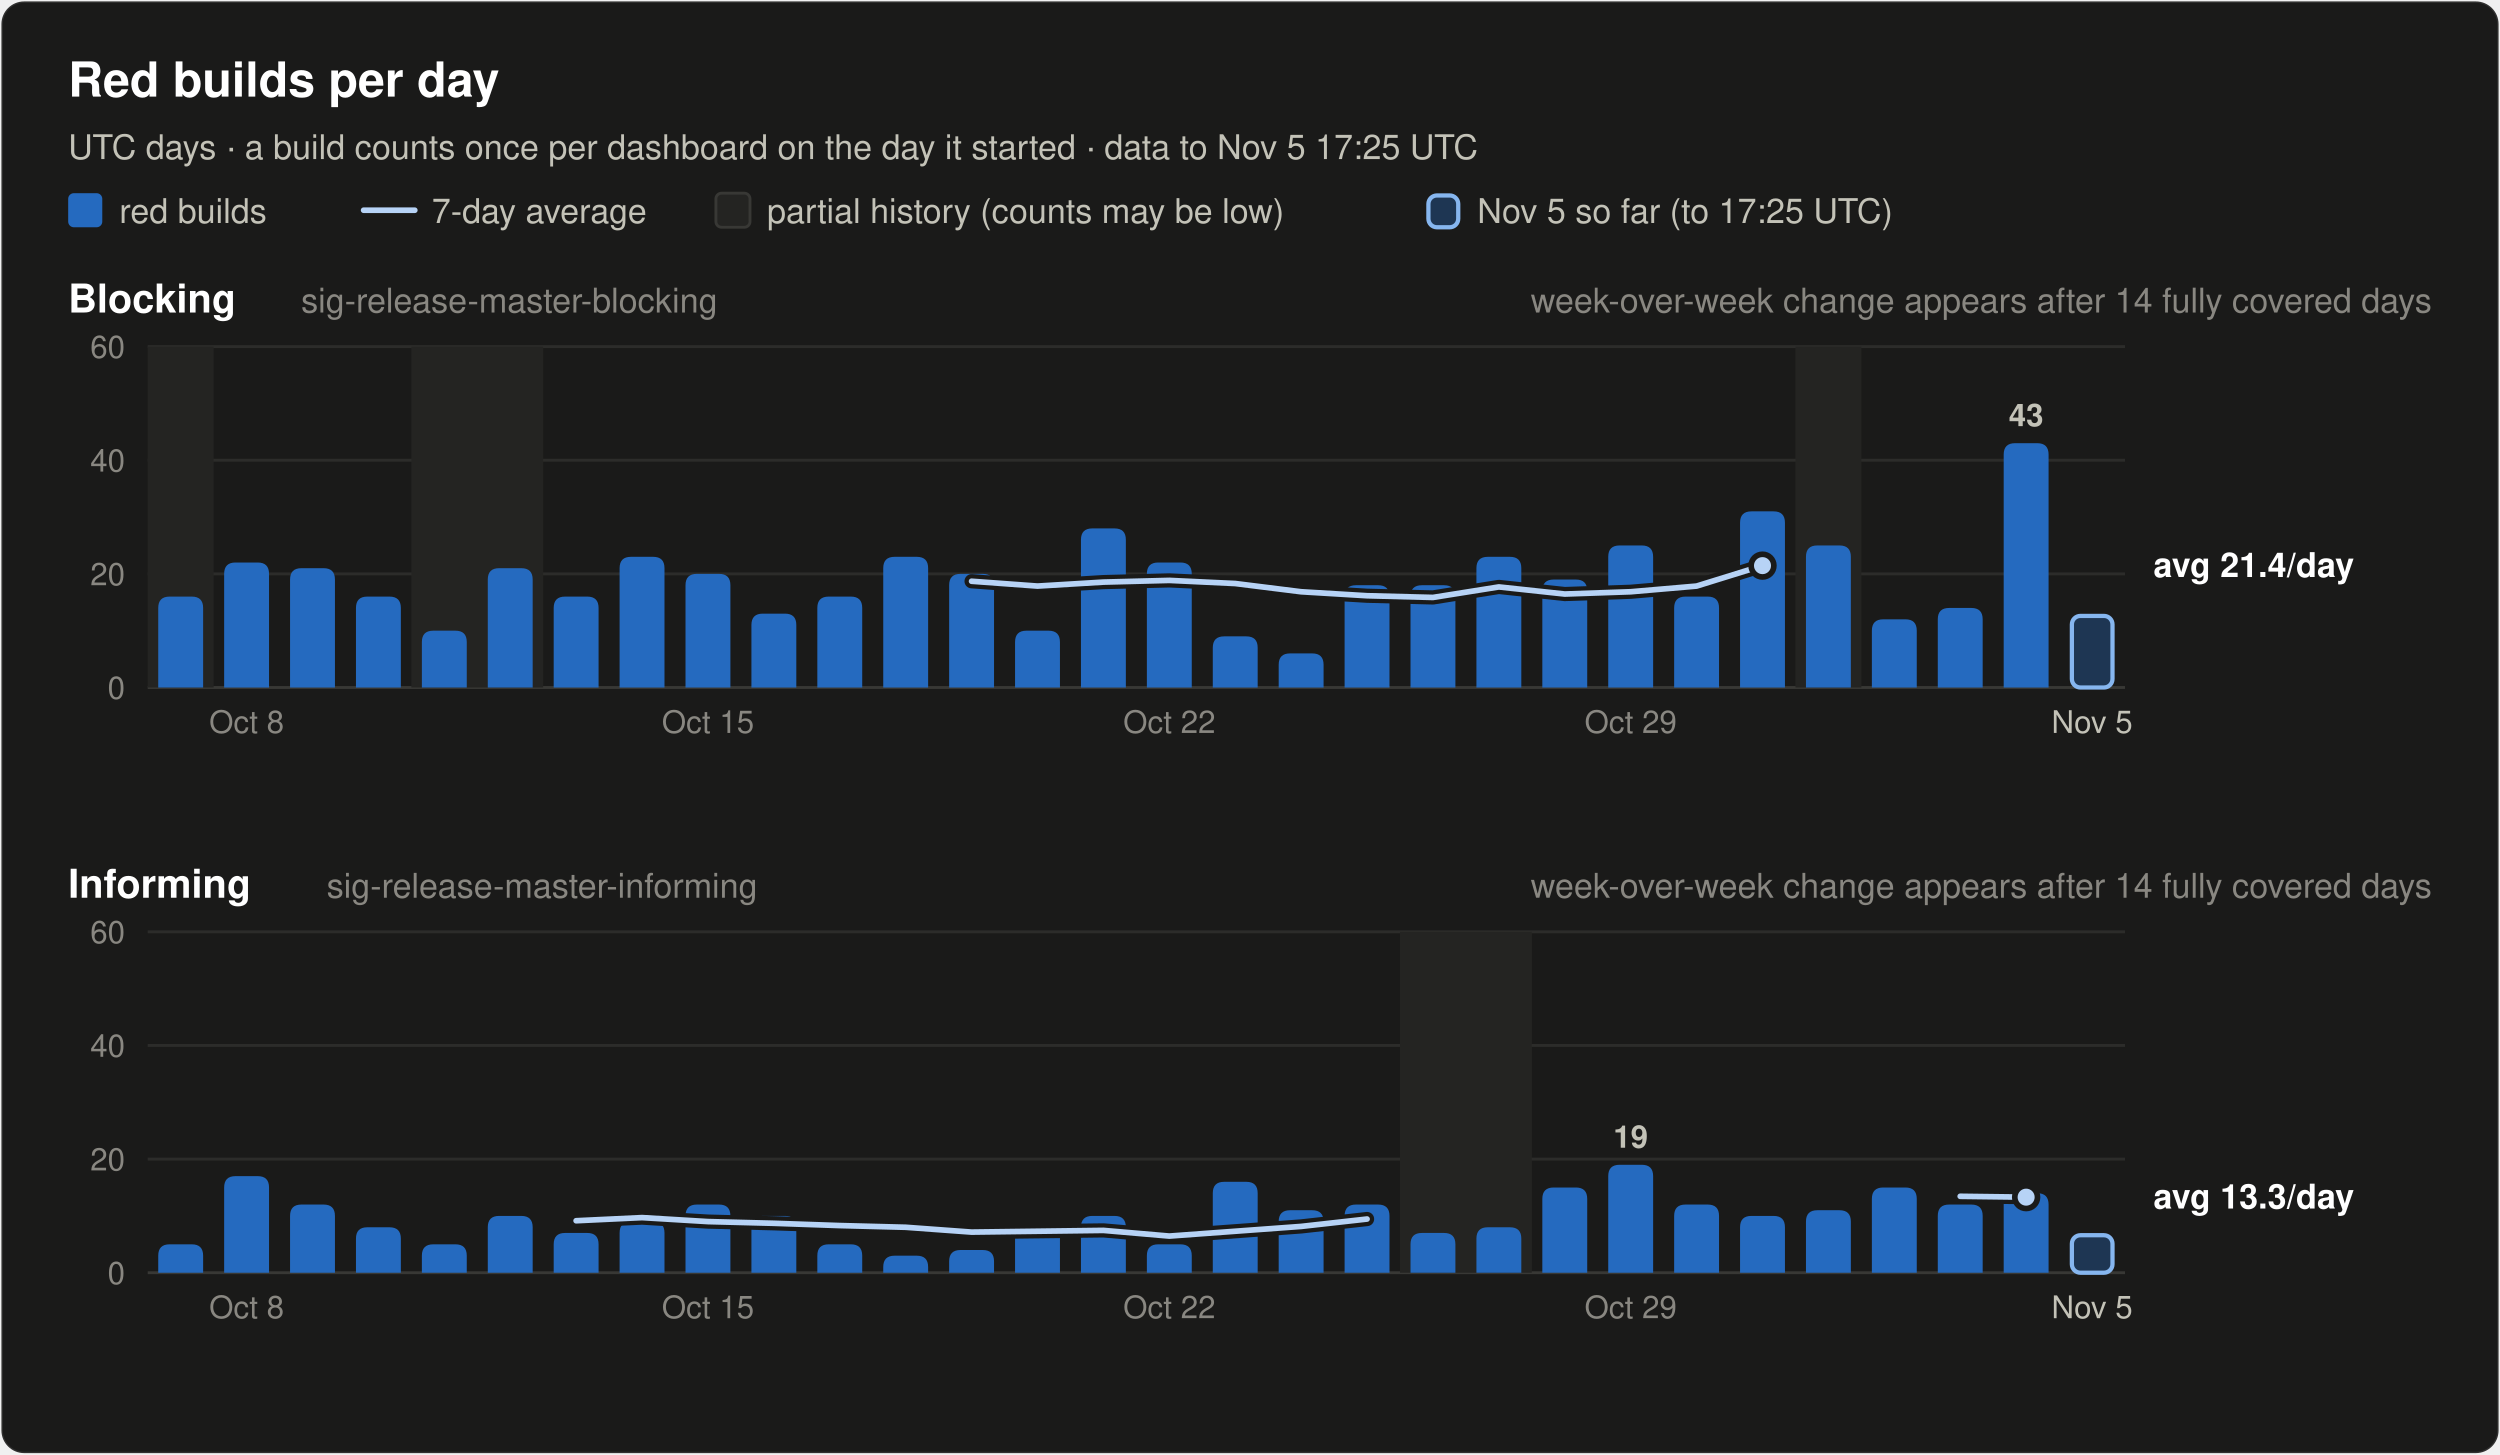
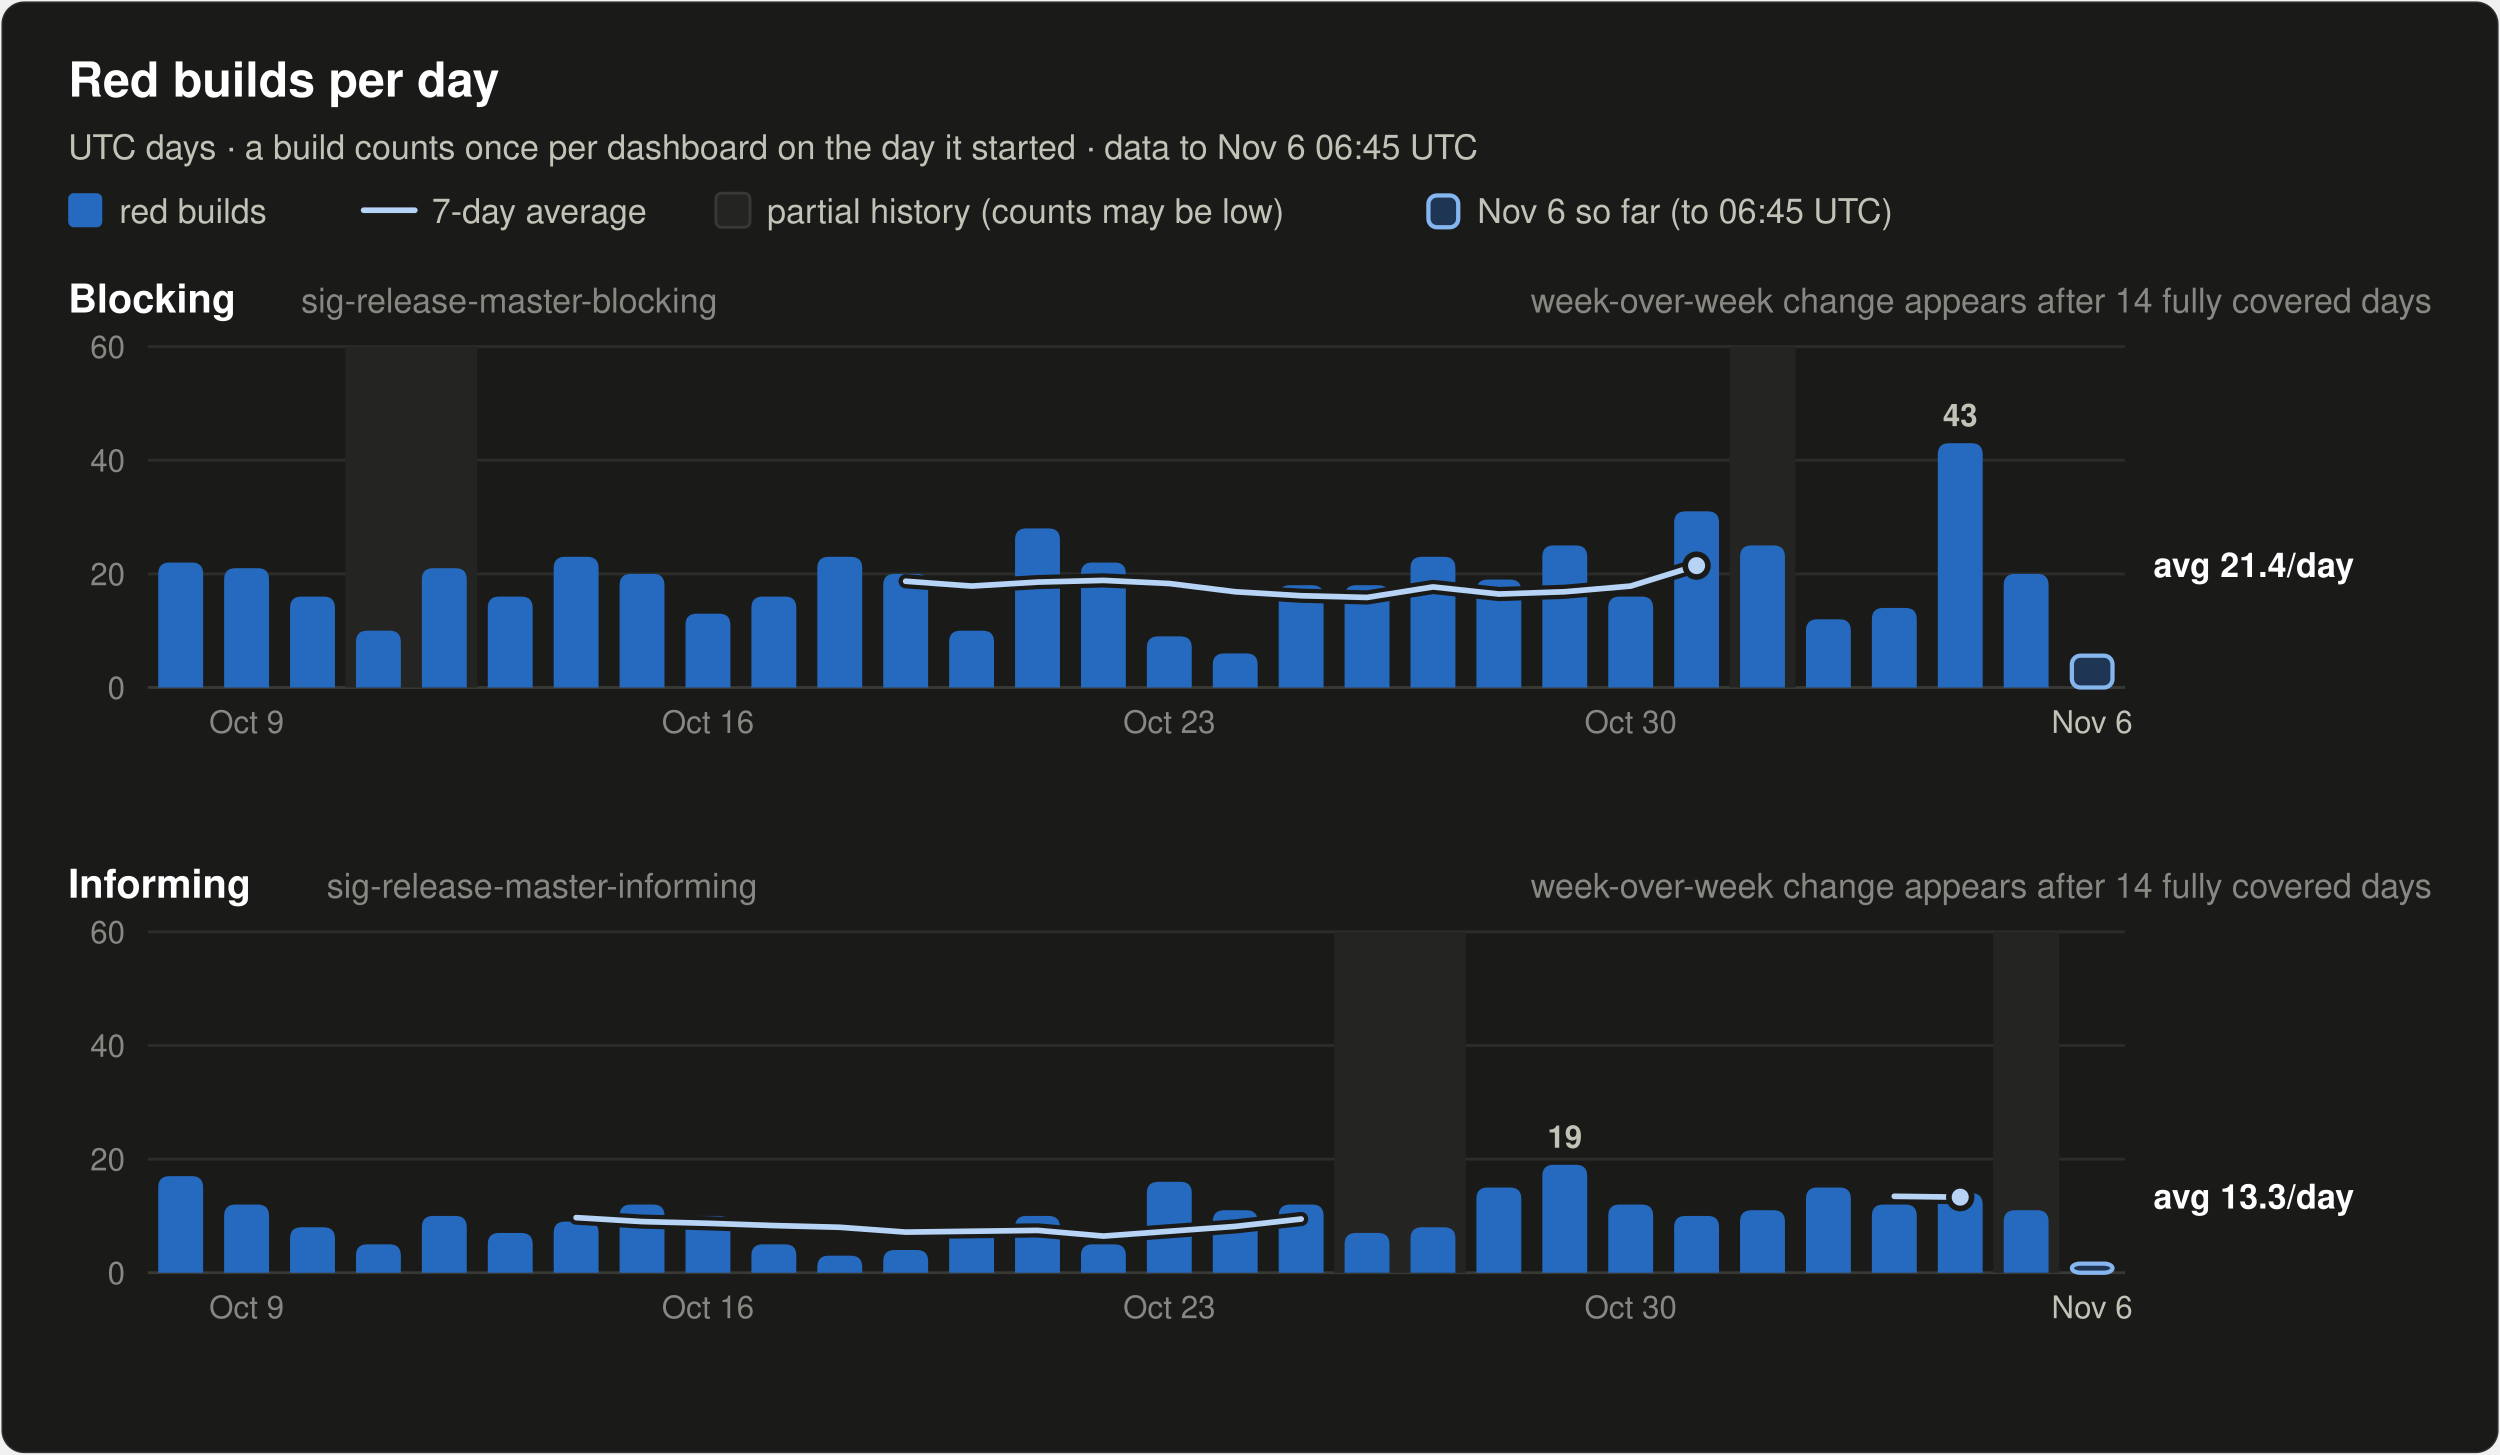
<svg xmlns="http://www.w3.org/2000/svg" width="880" height="512" viewBox="0 0 880 512" font-family="system-ui, -apple-system, 'Segoe UI', Helvetica, Arial, sans-serif" role="img">
  <rect x="0.5" y="0.5" width="879" height="511" rx="8" fill="#1a1a19" stroke="rgba(255,255,255,0.10)" />
  <text x="24.0" y="34.0" font-size="17" font-weight="600" fill="#ffffff" text-anchor="start">Red builds per day</text>
-   <text x="24.0" y="56.0" font-size="12" font-weight="400" fill="#c3c2b7" text-anchor="start">UTC days · a build counts once per dashboard on the day it started · data to Nov 5 17:25 UTC</text>
+   <text x="24.0" y="56.0" font-size="12" font-weight="400" fill="#c3c2b7" text-anchor="start">UTC days · a build counts once per dashboard on the day it started · data to Nov 6 06:45 UTC</text>
  <rect x="24" y="68" width="12" height="12" rx="2" fill="#256abf" />
  <text x="42.0" y="78.5" font-size="12" font-weight="400" fill="#c3c2b7" text-anchor="start">red builds</text>
  <line x1="128" y1="74" x2="146" y2="74" stroke="#b7d3f6" stroke-width="2" stroke-linecap="round" />
  <text x="152.0" y="78.5" font-size="12" font-weight="400" fill="#c3c2b7" text-anchor="start">7-day average</text>
  <rect x="252" y="68" width="12" height="12" rx="2" fill="#242422" stroke="#383835" />
  <text x="270.0" y="78.5" font-size="12" font-weight="400" fill="#c3c2b7" text-anchor="start">partial history (counts may be low)</text>
  <rect x="502.8" y="68.8" width="10.5" height="11.2" rx="3" fill="#256abf" fill-opacity="0.35" stroke="#86b6ef" stroke-width="1.5" />
-   <text x="520.0" y="78.5" font-size="12" font-weight="400" fill="#c3c2b7" text-anchor="start">Nov 5 so far (to 17:25 UTC)</text>
+   <text x="520.0" y="78.5" font-size="12" font-weight="400" fill="#c3c2b7" text-anchor="start">Nov 6 so far (to 06:45 UTC)</text>
  <text x="24.0" y="110.0" font-size="14" font-weight="600" fill="#ffffff" text-anchor="start">Blocking</text>
  <text x="106.0" y="110.0" font-size="12" font-weight="400" fill="#898781" text-anchor="start">sig-release-master-blocking</text>
  <text x="856.0" y="110.0" font-size="12" font-weight="400" fill="#898781" text-anchor="end">week-over-week change appears after 14 fully covered days</text>
  <line x1="52" y1="242.0" x2="748" y2="242.0" stroke="#383835" stroke-width="1" />
  <text x="44.0" y="246.0" font-size="11" font-weight="400" fill="#898781" text-anchor="end" font-variant-numeric="tabular-nums">0</text>
  <line x1="52" y1="202.0" x2="748" y2="202.0" stroke="#2c2c2a" stroke-width="1" />
  <text x="44.0" y="206.0" font-size="11" font-weight="400" fill="#898781" text-anchor="end" font-variant-numeric="tabular-nums">20</text>
  <line x1="52" y1="162.0" x2="748" y2="162.0" stroke="#2c2c2a" stroke-width="1" />
  <text x="44.0" y="166.0" font-size="11" font-weight="400" fill="#898781" text-anchor="end" font-variant-numeric="tabular-nums">40</text>
  <line x1="52" y1="122.0" x2="748" y2="122.0" stroke="#2c2c2a" stroke-width="1" />
  <text x="44.0" y="126.0" font-size="11" font-weight="400" fill="#898781" text-anchor="end" font-variant-numeric="tabular-nums">60</text>
-   <rect x="52.0" y="122.0" width="23.2" height="120.0" fill="#242422" />
-   <rect x="144.8" y="122.0" width="46.4" height="120.0" fill="#242422" />
-   <rect x="632.0" y="122.0" width="23.2" height="120.0" fill="#242422" />
-   <path d="M55.7,242.0 V214.0 Q55.7,210.0 59.7,210.0 H67.5 Q71.5,210.0 71.5,214.0 V242.0 Z" fill="#256abf" />
-   <path d="M78.9,242.0 V202.0 Q78.9,198.0 82.9,198.0 H90.7 Q94.7,198.0 94.7,202.0 V242.0 Z" fill="#256abf" />
-   <path d="M102.1,242.0 V204.0 Q102.1,200.0 106.1,200.0 H113.9 Q117.9,200.0 117.9,204.0 V242.0 Z" fill="#256abf" />
-   <path d="M125.3,242.0 V214.0 Q125.3,210.0 129.3,210.0 H137.1 Q141.1,210.0 141.1,214.0 V242.0 Z" fill="#256abf" />
-   <path d="M148.5,242.0 V226.0 Q148.5,222.0 152.5,222.0 H160.3 Q164.3,222.0 164.3,226.0 V242.0 Z" fill="#256abf" />
-   <path d="M171.7,242.0 V204.0 Q171.7,200.0 175.7,200.0 H183.5 Q187.5,200.0 187.5,204.0 V242.0 Z" fill="#256abf" />
-   <path d="M194.9,242.0 V214.0 Q194.9,210.0 198.9,210.0 H206.7 Q210.7,210.0 210.7,214.0 V242.0 Z" fill="#256abf" />
-   <path d="M218.1,242.0 V200.0 Q218.1,196.0 222.1,196.0 H229.9 Q233.9,196.0 233.9,200.0 V242.0 Z" fill="#256abf" />
-   <path d="M241.3,242.0 V206.0 Q241.3,202.0 245.3,202.0 H253.1 Q257.1,202.0 257.1,206.0 V242.0 Z" fill="#256abf" />
-   <path d="M264.5,242.0 V220.0 Q264.5,216.0 268.5,216.0 H276.3 Q280.3,216.0 280.3,220.0 V242.0 Z" fill="#256abf" />
-   <path d="M287.7,242.0 V214.0 Q287.7,210.0 291.7,210.0 H299.5 Q303.5,210.0 303.5,214.0 V242.0 Z" fill="#256abf" />
-   <path d="M310.9,242.0 V200.0 Q310.9,196.0 314.9,196.0 H322.7 Q326.7,196.0 326.7,200.0 V242.0 Z" fill="#256abf" />
-   <path d="M334.1,242.0 V206.0 Q334.1,202.0 338.1,202.0 H345.9 Q349.9,202.0 349.9,206.0 V242.0 Z" fill="#256abf" />
-   <path d="M357.3,242.0 V226.0 Q357.3,222.0 361.3,222.0 H369.1 Q373.1,222.0 373.1,226.0 V242.0 Z" fill="#256abf" />
-   <path d="M380.5,242.0 V190.0 Q380.5,186.0 384.5,186.0 H392.3 Q396.3,186.0 396.3,190.0 V242.0 Z" fill="#256abf" />
-   <path d="M403.7,242.0 V202.0 Q403.7,198.0 407.7,198.0 H415.5 Q419.5,198.0 419.5,202.0 V242.0 Z" fill="#256abf" />
-   <path d="M426.9,242.0 V228.0 Q426.9,224.0 430.9,224.0 H438.7 Q442.7,224.0 442.7,228.0 V242.0 Z" fill="#256abf" />
-   <path d="M450.1,242.0 V234.0 Q450.1,230.0 454.1,230.0 H461.9 Q465.9,230.0 465.9,234.0 V242.0 Z" fill="#256abf" />
+   <rect x="121.6" y="122.0" width="46.4" height="120.0" fill="#242422" />
+   <rect x="608.8" y="122.0" width="23.2" height="120.0" fill="#242422" />
+   <path d="M55.7,242.0 V202.0 Q55.7,198.0 59.7,198.0 H67.5 Q71.5,198.0 71.5,202.0 V242.0 Z" fill="#256abf" />
+   <path d="M78.9,242.0 V204.0 Q78.9,200.0 82.9,200.0 H90.7 Q94.7,200.0 94.7,204.0 V242.0 Z" fill="#256abf" />
+   <path d="M102.1,242.0 V214.0 Q102.1,210.0 106.1,210.0 H113.9 Q117.9,210.0 117.9,214.0 V242.0 Z" fill="#256abf" />
+   <path d="M125.3,242.0 V226.0 Q125.3,222.0 129.3,222.0 H137.1 Q141.1,222.0 141.1,226.0 V242.0 Z" fill="#256abf" />
+   <path d="M148.5,242.0 V204.0 Q148.5,200.0 152.5,200.0 H160.3 Q164.3,200.0 164.3,204.0 V242.0 Z" fill="#256abf" />
+   <path d="M171.7,242.0 V214.0 Q171.7,210.0 175.7,210.0 H183.5 Q187.5,210.0 187.5,214.0 V242.0 Z" fill="#256abf" />
+   <path d="M194.9,242.0 V200.0 Q194.9,196.0 198.9,196.0 H206.7 Q210.7,196.0 210.7,200.0 V242.0 Z" fill="#256abf" />
+   <path d="M218.1,242.0 V206.0 Q218.1,202.0 222.1,202.0 H229.9 Q233.9,202.0 233.9,206.0 V242.0 Z" fill="#256abf" />
+   <path d="M241.3,242.0 V220.0 Q241.3,216.0 245.3,216.0 H253.1 Q257.1,216.0 257.1,220.0 V242.0 Z" fill="#256abf" />
+   <path d="M264.5,242.0 V214.0 Q264.5,210.0 268.5,210.0 H276.3 Q280.3,210.0 280.3,214.0 V242.0 Z" fill="#256abf" />
+   <path d="M287.7,242.0 V200.0 Q287.7,196.0 291.7,196.0 H299.5 Q303.5,196.0 303.5,200.0 V242.0 Z" fill="#256abf" />
+   <path d="M310.9,242.0 V206.0 Q310.9,202.0 314.9,202.0 H322.7 Q326.7,202.0 326.7,206.0 V242.0 Z" fill="#256abf" />
+   <path d="M334.1,242.0 V226.0 Q334.1,222.0 338.1,222.0 H345.9 Q349.9,222.0 349.9,226.0 V242.0 Z" fill="#256abf" />
+   <path d="M357.3,242.0 V190.0 Q357.3,186.0 361.3,186.0 H369.1 Q373.1,186.0 373.1,190.0 V242.0 Z" fill="#256abf" />
+   <path d="M380.5,242.0 V202.0 Q380.5,198.0 384.5,198.0 H392.3 Q396.3,198.0 396.3,202.0 V242.0 Z" fill="#256abf" />
+   <path d="M403.7,242.0 V228.0 Q403.7,224.0 407.7,224.0 H415.5 Q419.5,224.0 419.5,228.0 V242.0 Z" fill="#256abf" />
+   <path d="M426.9,242.0 V234.0 Q426.9,230.0 430.9,230.0 H438.7 Q442.7,230.0 442.7,234.0 V242.0 Z" fill="#256abf" />
+   <path d="M450.1,242.0 V210.0 Q450.1,206.0 454.1,206.0 H461.9 Q465.9,206.0 465.9,210.0 V242.0 Z" fill="#256abf" />
  <path d="M473.3,242.0 V210.0 Q473.3,206.0 477.3,206.0 H485.1 Q489.1,206.0 489.1,210.0 V242.0 Z" fill="#256abf" />
-   <path d="M496.5,242.0 V210.0 Q496.5,206.0 500.5,206.0 H508.3 Q512.3,206.0 512.3,210.0 V242.0 Z" fill="#256abf" />
-   <path d="M519.7,242.0 V200.0 Q519.7,196.0 523.7,196.0 H531.5 Q535.5,196.0 535.5,200.0 V242.0 Z" fill="#256abf" />
-   <path d="M542.9,242.0 V208.0 Q542.9,204.0 546.9,204.0 H554.7 Q558.7,204.0 558.7,208.0 V242.0 Z" fill="#256abf" />
-   <path d="M566.1,242.0 V196.0 Q566.1,192.0 570.1,192.0 H577.9 Q581.9,192.0 581.9,196.0 V242.0 Z" fill="#256abf" />
-   <path d="M589.3,242.0 V214.0 Q589.3,210.0 593.3,210.0 H601.1 Q605.1,210.0 605.1,214.0 V242.0 Z" fill="#256abf" />
-   <path d="M612.5,242.0 V184.0 Q612.5,180.0 616.5,180.0 H624.3 Q628.3,180.0 628.3,184.0 V242.0 Z" fill="#256abf" />
-   <path d="M635.7,242.0 V196.0 Q635.7,192.0 639.7,192.0 H647.5 Q651.5,192.0 651.5,196.0 V242.0 Z" fill="#256abf" />
-   <path d="M658.9,242.0 V222.0 Q658.9,218.0 662.9,218.0 H670.7 Q674.7,218.0 674.7,222.0 V242.0 Z" fill="#256abf" />
-   <path d="M682.1,242.0 V218.0 Q682.1,214.0 686.1,214.0 H693.9 Q697.9,214.0 697.9,218.0 V242.0 Z" fill="#256abf" />
-   <path d="M705.3,242.0 V160.0 Q705.3,156.0 709.3,156.0 H717.1 Q721.1,156.0 721.1,160.0 V242.0 Z" fill="#256abf" />
-   <text x="713.2" y="150.0" font-size="11" font-weight="600" fill="#c3c2b7" text-anchor="middle">43</text>
-   <rect x="729.3" y="216.8" width="14.3" height="25.2" rx="3" fill="#256abf" fill-opacity="0.35" stroke="#86b6ef" stroke-width="1.5" />
-   <polyline points="342.0,204.6 365.2,206.3 388.4,204.9 411.6,204.3 434.8,205.4 458.0,208.3 481.2,209.7 504.4,210.3 527.6,206.6 550.8,209.1 574.0,208.3 597.2,206.3 620.4,199.1" fill="none" stroke="#1a1a19" stroke-width="5" stroke-linejoin="round" stroke-linecap="round" />
-   <polyline points="342.0,204.6 365.2,206.3 388.4,204.9 411.6,204.3 434.8,205.4 458.0,208.3 481.2,209.7 504.4,210.3 527.6,206.6 550.8,209.1 574.0,208.3 597.2,206.3 620.4,199.1" fill="none" stroke="#b7d3f6" stroke-width="2" stroke-linejoin="round" stroke-linecap="round" />
-   <circle cx="620.4" cy="199.1" r="4" fill="#b7d3f6" stroke="#1a1a19" stroke-width="2" />
+   <path d="M496.5,242.0 V200.0 Q496.5,196.0 500.5,196.0 H508.3 Q512.3,196.0 512.3,200.0 V242.0 Z" fill="#256abf" />
+   <path d="M519.7,242.0 V208.0 Q519.7,204.0 523.7,204.0 H531.5 Q535.5,204.0 535.5,208.0 V242.0 Z" fill="#256abf" />
+   <path d="M542.9,242.0 V196.0 Q542.9,192.0 546.9,192.0 H554.7 Q558.7,192.0 558.7,196.0 V242.0 Z" fill="#256abf" />
+   <path d="M566.1,242.0 V214.0 Q566.1,210.0 570.1,210.0 H577.9 Q581.9,210.0 581.9,214.0 V242.0 Z" fill="#256abf" />
+   <path d="M589.3,242.0 V184.0 Q589.3,180.0 593.3,180.0 H601.1 Q605.1,180.0 605.1,184.0 V242.0 Z" fill="#256abf" />
+   <path d="M612.5,242.0 V196.0 Q612.5,192.0 616.5,192.0 H624.3 Q628.3,192.0 628.3,196.0 V242.0 Z" fill="#256abf" />
+   <path d="M635.7,242.0 V222.0 Q635.7,218.0 639.7,218.0 H647.5 Q651.5,218.0 651.5,222.0 V242.0 Z" fill="#256abf" />
+   <path d="M658.9,242.0 V218.0 Q658.9,214.0 662.9,214.0 H670.7 Q674.7,214.0 674.7,218.0 V242.0 Z" fill="#256abf" />
+   <path d="M682.1,242.0 V160.0 Q682.1,156.0 686.1,156.0 H693.9 Q697.9,156.0 697.9,160.0 V242.0 Z" fill="#256abf" />
+   <text x="690.0" y="150.0" font-size="11" font-weight="600" fill="#c3c2b7" text-anchor="middle">43</text>
+   <path d="M705.3,242.0 V206.0 Q705.3,202.0 709.3,202.0 H717.1 Q721.1,202.0 721.1,206.0 V242.0 Z" fill="#256abf" />
+   <rect x="729.3" y="230.8" width="14.3" height="11.2" rx="3" fill="#256abf" fill-opacity="0.35" stroke="#86b6ef" stroke-width="1.5" />
+   <polyline points="318.8,204.6 342.0,206.3 365.2,204.9 388.4,204.3 411.6,205.4 434.8,208.3 458.0,209.7 481.2,210.3 504.4,206.6 527.6,209.1 550.8,208.3 574.0,206.3 597.2,199.1" fill="none" stroke="#1a1a19" stroke-width="5" stroke-linejoin="round" stroke-linecap="round" />
+   <polyline points="318.8,204.6 342.0,206.3 365.2,204.9 388.4,204.3 411.6,205.4 434.8,208.3 458.0,209.7 481.2,210.3 504.4,206.6 527.6,209.1 550.8,208.3 574.0,206.3 597.2,199.1" fill="none" stroke="#b7d3f6" stroke-width="2" stroke-linejoin="round" stroke-linecap="round" />
+   <circle cx="597.2" cy="199.1" r="4" fill="#b7d3f6" stroke="#1a1a19" stroke-width="2" />
  <text x="758.0" y="203.1" font-size="12" font-weight="600" fill="#ffffff" text-anchor="start">avg 21.4/day</text>
-   <text x="86.8" y="258.0" font-size="11" font-weight="400" fill="#898781" text-anchor="middle">Oct 8</text>
-   <text x="249.2" y="258.0" font-size="11" font-weight="400" fill="#898781" text-anchor="middle">Oct 15</text>
-   <text x="411.6" y="258.0" font-size="11" font-weight="400" fill="#898781" text-anchor="middle">Oct 22</text>
-   <text x="574.0" y="258.0" font-size="11" font-weight="400" fill="#898781" text-anchor="middle">Oct 29</text>
-   <text x="736.4" y="258.0" font-size="11" font-weight="400" fill="#c3c2b7" text-anchor="middle">Nov 5</text>
+   <text x="86.8" y="258.0" font-size="11" font-weight="400" fill="#898781" text-anchor="middle">Oct 9</text>
+   <text x="249.2" y="258.0" font-size="11" font-weight="400" fill="#898781" text-anchor="middle">Oct 16</text>
+   <text x="411.6" y="258.0" font-size="11" font-weight="400" fill="#898781" text-anchor="middle">Oct 23</text>
+   <text x="574.0" y="258.0" font-size="11" font-weight="400" fill="#898781" text-anchor="middle">Oct 30</text>
+   <text x="736.4" y="258.0" font-size="11" font-weight="400" fill="#c3c2b7" text-anchor="middle">Nov 6</text>
  <text x="24.0" y="316.0" font-size="14" font-weight="600" fill="#ffffff" text-anchor="start">Informing</text>
  <text x="115.0" y="316.0" font-size="12" font-weight="400" fill="#898781" text-anchor="start">sig-release-master-informing</text>
  <text x="856.0" y="316.0" font-size="12" font-weight="400" fill="#898781" text-anchor="end">week-over-week change appears after 14 fully covered days</text>
  <line x1="52" y1="448.0" x2="748" y2="448.0" stroke="#383835" stroke-width="1" />
  <text x="44.0" y="452.0" font-size="11" font-weight="400" fill="#898781" text-anchor="end" font-variant-numeric="tabular-nums">0</text>
  <line x1="52" y1="408.0" x2="748" y2="408.0" stroke="#2c2c2a" stroke-width="1" />
  <text x="44.0" y="412.0" font-size="11" font-weight="400" fill="#898781" text-anchor="end" font-variant-numeric="tabular-nums">20</text>
  <line x1="52" y1="368.0" x2="748" y2="368.0" stroke="#2c2c2a" stroke-width="1" />
  <text x="44.0" y="372.0" font-size="11" font-weight="400" fill="#898781" text-anchor="end" font-variant-numeric="tabular-nums">40</text>
  <line x1="52" y1="328.0" x2="748" y2="328.0" stroke="#2c2c2a" stroke-width="1" />
  <text x="44.0" y="332.0" font-size="11" font-weight="400" fill="#898781" text-anchor="end" font-variant-numeric="tabular-nums">60</text>
-   <rect x="492.8" y="328.0" width="46.4" height="120.0" fill="#242422" />
-   <path d="M55.7,448.0 V442.0 Q55.7,438.0 59.7,438.0 H67.5 Q71.5,438.0 71.5,442.0 V448.0 Z" fill="#256abf" />
-   <path d="M78.9,448.0 V418.0 Q78.9,414.0 82.9,414.0 H90.7 Q94.7,414.0 94.7,418.0 V448.0 Z" fill="#256abf" />
-   <path d="M102.1,448.0 V428.0 Q102.1,424.0 106.1,424.0 H113.9 Q117.9,424.0 117.9,428.0 V448.0 Z" fill="#256abf" />
-   <path d="M125.3,448.0 V436.0 Q125.3,432.0 129.3,432.0 H137.1 Q141.1,432.0 141.1,436.0 V448.0 Z" fill="#256abf" />
-   <path d="M148.5,448.0 V442.0 Q148.5,438.0 152.5,438.0 H160.3 Q164.3,438.0 164.3,442.0 V448.0 Z" fill="#256abf" />
-   <path d="M171.7,448.0 V432.0 Q171.7,428.0 175.7,428.0 H183.5 Q187.5,428.0 187.5,432.0 V448.0 Z" fill="#256abf" />
-   <path d="M194.9,448.0 V438.0 Q194.9,434.0 198.9,434.0 H206.7 Q210.7,434.0 210.7,438.0 V448.0 Z" fill="#256abf" />
-   <path d="M218.1,448.0 V434.0 Q218.1,430.0 222.1,430.0 H229.9 Q233.9,430.0 233.9,434.0 V448.0 Z" fill="#256abf" />
-   <path d="M241.3,448.0 V428.0 Q241.3,424.0 245.3,424.0 H253.1 Q257.1,424.0 257.1,428.0 V448.0 Z" fill="#256abf" />
-   <path d="M264.5,448.0 V432.0 Q264.5,428.0 268.5,428.0 H276.3 Q280.3,428.0 280.3,432.0 V448.0 Z" fill="#256abf" />
-   <path d="M287.7,448.0 V442.0 Q287.7,438.0 291.7,438.0 H299.5 Q303.5,438.0 303.5,442.0 V448.0 Z" fill="#256abf" />
-   <path d="M310.9,448.0 V446.0 Q310.9,442.0 314.9,442.0 H322.7 Q326.7,442.0 326.7,446.0 V448.0 Z" fill="#256abf" />
-   <path d="M334.1,448.0 V444.0 Q334.1,440.0 338.1,440.0 H345.9 Q349.9,440.0 349.9,444.0 V448.0 Z" fill="#256abf" />
-   <path d="M357.3,448.0 V436.0 Q357.3,432.0 361.3,432.0 H369.1 Q373.1,432.0 373.1,436.0 V448.0 Z" fill="#256abf" />
-   <path d="M380.5,448.0 V432.0 Q380.5,428.0 384.5,428.0 H392.3 Q396.3,428.0 396.3,432.0 V448.0 Z" fill="#256abf" />
-   <path d="M403.7,448.0 V442.0 Q403.7,438.0 407.7,438.0 H415.5 Q419.5,438.0 419.5,442.0 V448.0 Z" fill="#256abf" />
-   <path d="M426.9,448.0 V420.0 Q426.9,416.0 430.9,416.0 H438.7 Q442.7,416.0 442.7,420.0 V448.0 Z" fill="#256abf" />
-   <path d="M450.1,448.0 V430.0 Q450.1,426.0 454.1,426.0 H461.9 Q465.9,426.0 465.9,430.0 V448.0 Z" fill="#256abf" />
-   <path d="M473.3,448.0 V428.0 Q473.3,424.0 477.3,424.0 H485.1 Q489.1,424.0 489.1,428.0 V448.0 Z" fill="#256abf" />
-   <path d="M496.5,448.0 V438.0 Q496.5,434.0 500.5,434.0 H508.3 Q512.3,434.0 512.3,438.0 V448.0 Z" fill="#256abf" />
-   <path d="M519.7,448.0 V436.0 Q519.7,432.0 523.7,432.0 H531.5 Q535.5,432.0 535.5,436.0 V448.0 Z" fill="#256abf" />
-   <path d="M542.9,448.0 V422.0 Q542.9,418.0 546.9,418.0 H554.7 Q558.7,418.0 558.7,422.0 V448.0 Z" fill="#256abf" />
-   <path d="M566.1,448.0 V414.0 Q566.1,410.0 570.1,410.0 H577.9 Q581.9,410.0 581.9,414.0 V448.0 Z" fill="#256abf" />
-   <text x="574.0" y="404.0" font-size="11" font-weight="600" fill="#c3c2b7" text-anchor="middle">19</text>
-   <path d="M589.3,448.0 V428.0 Q589.3,424.0 593.3,424.0 H601.1 Q605.1,424.0 605.1,428.0 V448.0 Z" fill="#256abf" />
-   <path d="M612.5,448.0 V432.0 Q612.5,428.0 616.5,428.0 H624.3 Q628.3,428.0 628.3,432.0 V448.0 Z" fill="#256abf" />
-   <path d="M635.7,448.0 V430.0 Q635.7,426.0 639.7,426.0 H647.5 Q651.5,426.0 651.5,430.0 V448.0 Z" fill="#256abf" />
-   <path d="M658.9,448.0 V422.0 Q658.9,418.0 662.9,418.0 H670.7 Q674.7,418.0 674.7,422.0 V448.0 Z" fill="#256abf" />
-   <path d="M682.1,448.0 V428.0 Q682.1,424.0 686.1,424.0 H693.9 Q697.9,424.0 697.9,428.0 V448.0 Z" fill="#256abf" />
-   <path d="M705.3,448.0 V424.0 Q705.3,420.0 709.3,420.0 H717.1 Q721.1,420.0 721.1,424.0 V448.0 Z" fill="#256abf" />
-   <rect x="729.3" y="434.8" width="14.3" height="13.2" rx="3" fill="#256abf" fill-opacity="0.35" stroke="#86b6ef" stroke-width="1.5" />
-   <polyline points="202.8,429.7 226.0,428.6 249.2,430.0 272.4,430.6 295.6,431.4 318.8,432.0 342.0,433.7 365.2,433.4 388.4,433.1 411.6,435.1 434.8,433.4 458.0,431.7 481.2,429.1" fill="none" stroke="#1a1a19" stroke-width="5" stroke-linejoin="round" stroke-linecap="round" />
-   <polyline points="202.8,429.7 226.0,428.6 249.2,430.0 272.4,430.6 295.6,431.4 318.8,432.0 342.0,433.7 365.2,433.4 388.4,433.1 411.6,435.1 434.8,433.4 458.0,431.7 481.2,429.1" fill="none" stroke="#b7d3f6" stroke-width="2" stroke-linejoin="round" stroke-linecap="round" />
-   <polyline points="690.0,421.1 713.2,421.4" fill="none" stroke="#1a1a19" stroke-width="5" stroke-linejoin="round" stroke-linecap="round" />
-   <polyline points="690.0,421.1 713.2,421.4" fill="none" stroke="#b7d3f6" stroke-width="2" stroke-linejoin="round" stroke-linecap="round" />
-   <circle cx="713.2" cy="421.4" r="4" fill="#b7d3f6" stroke="#1a1a19" stroke-width="2" />
+   <rect x="469.6" y="328.0" width="46.4" height="120.0" fill="#242422" />
+   <rect x="701.6" y="328.0" width="23.2" height="120.0" fill="#242422" />
+   <path d="M55.7,448.0 V418.0 Q55.7,414.0 59.7,414.0 H67.5 Q71.5,414.0 71.5,418.0 V448.0 Z" fill="#256abf" />
+   <path d="M78.9,448.0 V428.0 Q78.9,424.0 82.9,424.0 H90.7 Q94.7,424.0 94.7,428.0 V448.0 Z" fill="#256abf" />
+   <path d="M102.1,448.0 V436.0 Q102.1,432.0 106.1,432.0 H113.9 Q117.9,432.0 117.9,436.0 V448.0 Z" fill="#256abf" />
+   <path d="M125.3,448.0 V442.0 Q125.3,438.0 129.3,438.0 H137.1 Q141.1,438.0 141.1,442.0 V448.0 Z" fill="#256abf" />
+   <path d="M148.5,448.0 V432.0 Q148.5,428.0 152.5,428.0 H160.3 Q164.3,428.0 164.3,432.0 V448.0 Z" fill="#256abf" />
+   <path d="M171.7,448.0 V438.0 Q171.7,434.0 175.7,434.0 H183.5 Q187.5,434.0 187.5,438.0 V448.0 Z" fill="#256abf" />
+   <path d="M194.9,448.0 V434.0 Q194.9,430.0 198.9,430.0 H206.7 Q210.7,430.0 210.7,434.0 V448.0 Z" fill="#256abf" />
+   <path d="M218.1,448.0 V428.0 Q218.1,424.0 222.1,424.0 H229.9 Q233.9,424.0 233.9,428.0 V448.0 Z" fill="#256abf" />
+   <path d="M241.3,448.0 V432.0 Q241.3,428.0 245.3,428.0 H253.1 Q257.1,428.0 257.1,432.0 V448.0 Z" fill="#256abf" />
+   <path d="M264.5,448.0 V442.0 Q264.5,438.0 268.5,438.0 H276.3 Q280.3,438.0 280.3,442.0 V448.0 Z" fill="#256abf" />
+   <path d="M287.7,448.0 V446.0 Q287.7,442.0 291.7,442.0 H299.5 Q303.5,442.0 303.5,446.0 V448.0 Z" fill="#256abf" />
+   <path d="M310.9,448.0 V444.0 Q310.9,440.0 314.9,440.0 H322.7 Q326.7,440.0 326.7,444.0 V448.0 Z" fill="#256abf" />
+   <path d="M334.1,448.0 V436.0 Q334.1,432.0 338.1,432.0 H345.9 Q349.9,432.0 349.9,436.0 V448.0 Z" fill="#256abf" />
+   <path d="M357.3,448.0 V432.0 Q357.3,428.0 361.3,428.0 H369.1 Q373.1,428.0 373.1,432.0 V448.0 Z" fill="#256abf" />
+   <path d="M380.5,448.0 V442.0 Q380.5,438.0 384.5,438.0 H392.3 Q396.3,438.0 396.3,442.0 V448.0 Z" fill="#256abf" />
+   <path d="M403.7,448.0 V420.0 Q403.7,416.0 407.7,416.0 H415.5 Q419.5,416.0 419.5,420.0 V448.0 Z" fill="#256abf" />
+   <path d="M426.9,448.0 V430.0 Q426.9,426.0 430.9,426.0 H438.7 Q442.7,426.0 442.7,430.0 V448.0 Z" fill="#256abf" />
+   <path d="M450.1,448.0 V428.0 Q450.1,424.0 454.1,424.0 H461.9 Q465.9,424.0 465.9,428.0 V448.0 Z" fill="#256abf" />
+   <path d="M473.3,448.0 V438.0 Q473.3,434.0 477.3,434.0 H485.1 Q489.1,434.0 489.1,438.0 V448.0 Z" fill="#256abf" />
+   <path d="M496.5,448.0 V436.0 Q496.5,432.0 500.5,432.0 H508.3 Q512.3,432.0 512.3,436.0 V448.0 Z" fill="#256abf" />
+   <path d="M519.7,448.0 V422.0 Q519.7,418.0 523.7,418.0 H531.5 Q535.5,418.0 535.5,422.0 V448.0 Z" fill="#256abf" />
+   <path d="M542.9,448.0 V414.0 Q542.9,410.0 546.9,410.0 H554.7 Q558.7,410.0 558.7,414.0 V448.0 Z" fill="#256abf" />
+   <text x="550.8" y="404.0" font-size="11" font-weight="600" fill="#c3c2b7" text-anchor="middle">19</text>
+   <path d="M566.1,448.0 V428.0 Q566.1,424.0 570.1,424.0 H577.9 Q581.9,424.0 581.9,428.0 V448.0 Z" fill="#256abf" />
+   <path d="M589.3,448.0 V432.0 Q589.3,428.0 593.3,428.0 H601.1 Q605.1,428.0 605.1,432.0 V448.0 Z" fill="#256abf" />
+   <path d="M612.5,448.0 V430.0 Q612.5,426.0 616.5,426.0 H624.3 Q628.3,426.0 628.3,430.0 V448.0 Z" fill="#256abf" />
+   <path d="M635.7,448.0 V422.0 Q635.7,418.0 639.7,418.0 H647.5 Q651.5,418.0 651.5,422.0 V448.0 Z" fill="#256abf" />
+   <path d="M658.9,448.0 V428.0 Q658.9,424.0 662.9,424.0 H670.7 Q674.7,424.0 674.7,428.0 V448.0 Z" fill="#256abf" />
+   <path d="M682.1,448.0 V424.0 Q682.1,420.0 686.1,420.0 H693.9 Q697.9,420.0 697.9,424.0 V448.0 Z" fill="#256abf" />
+   <path d="M705.3,448.0 V430.0 Q705.3,426.0 709.3,426.0 H717.1 Q721.1,426.0 721.1,430.0 V448.0 Z" fill="#256abf" />
+   <rect x="729.3" y="444.8" width="14.3" height="3.2" rx="3" fill="#256abf" fill-opacity="0.35" stroke="#86b6ef" stroke-width="1.5" />
+   <polyline points="202.8,428.6 226.0,430.0 249.2,430.6 272.4,431.4 295.6,432.0 318.8,433.7 342.0,433.4 365.2,433.1 388.4,435.1 411.6,433.4 434.8,431.7 458.0,429.1" fill="none" stroke="#1a1a19" stroke-width="5" stroke-linejoin="round" stroke-linecap="round" />
+   <polyline points="202.8,428.6 226.0,430.0 249.2,430.6 272.4,431.4 295.6,432.0 318.8,433.7 342.0,433.4 365.2,433.1 388.4,435.1 411.6,433.4 434.8,431.7 458.0,429.1" fill="none" stroke="#b7d3f6" stroke-width="2" stroke-linejoin="round" stroke-linecap="round" />
+   <polyline points="666.8,421.1 690.0,421.4" fill="none" stroke="#1a1a19" stroke-width="5" stroke-linejoin="round" stroke-linecap="round" />
+   <polyline points="666.8,421.1 690.0,421.4" fill="none" stroke="#b7d3f6" stroke-width="2" stroke-linejoin="round" stroke-linecap="round" />
+   <circle cx="690.0" cy="421.4" r="4" fill="#b7d3f6" stroke="#1a1a19" stroke-width="2" />
  <text x="758.0" y="425.4" font-size="12" font-weight="600" fill="#ffffff" text-anchor="start">avg 13.3/day</text>
-   <text x="86.8" y="464.0" font-size="11" font-weight="400" fill="#898781" text-anchor="middle">Oct 8</text>
-   <text x="249.2" y="464.0" font-size="11" font-weight="400" fill="#898781" text-anchor="middle">Oct 15</text>
-   <text x="411.6" y="464.0" font-size="11" font-weight="400" fill="#898781" text-anchor="middle">Oct 22</text>
-   <text x="574.0" y="464.0" font-size="11" font-weight="400" fill="#898781" text-anchor="middle">Oct 29</text>
-   <text x="736.4" y="464.0" font-size="11" font-weight="400" fill="#c3c2b7" text-anchor="middle">Nov 5</text>
+   <text x="86.8" y="464.0" font-size="11" font-weight="400" fill="#898781" text-anchor="middle">Oct 9</text>
+   <text x="249.2" y="464.0" font-size="11" font-weight="400" fill="#898781" text-anchor="middle">Oct 16</text>
+   <text x="411.6" y="464.0" font-size="11" font-weight="400" fill="#898781" text-anchor="middle">Oct 23</text>
+   <text x="574.0" y="464.0" font-size="11" font-weight="400" fill="#898781" text-anchor="middle">Oct 30</text>
+   <text x="736.4" y="464.0" font-size="11" font-weight="400" fill="#c3c2b7" text-anchor="middle">Nov 6</text>
</svg>
